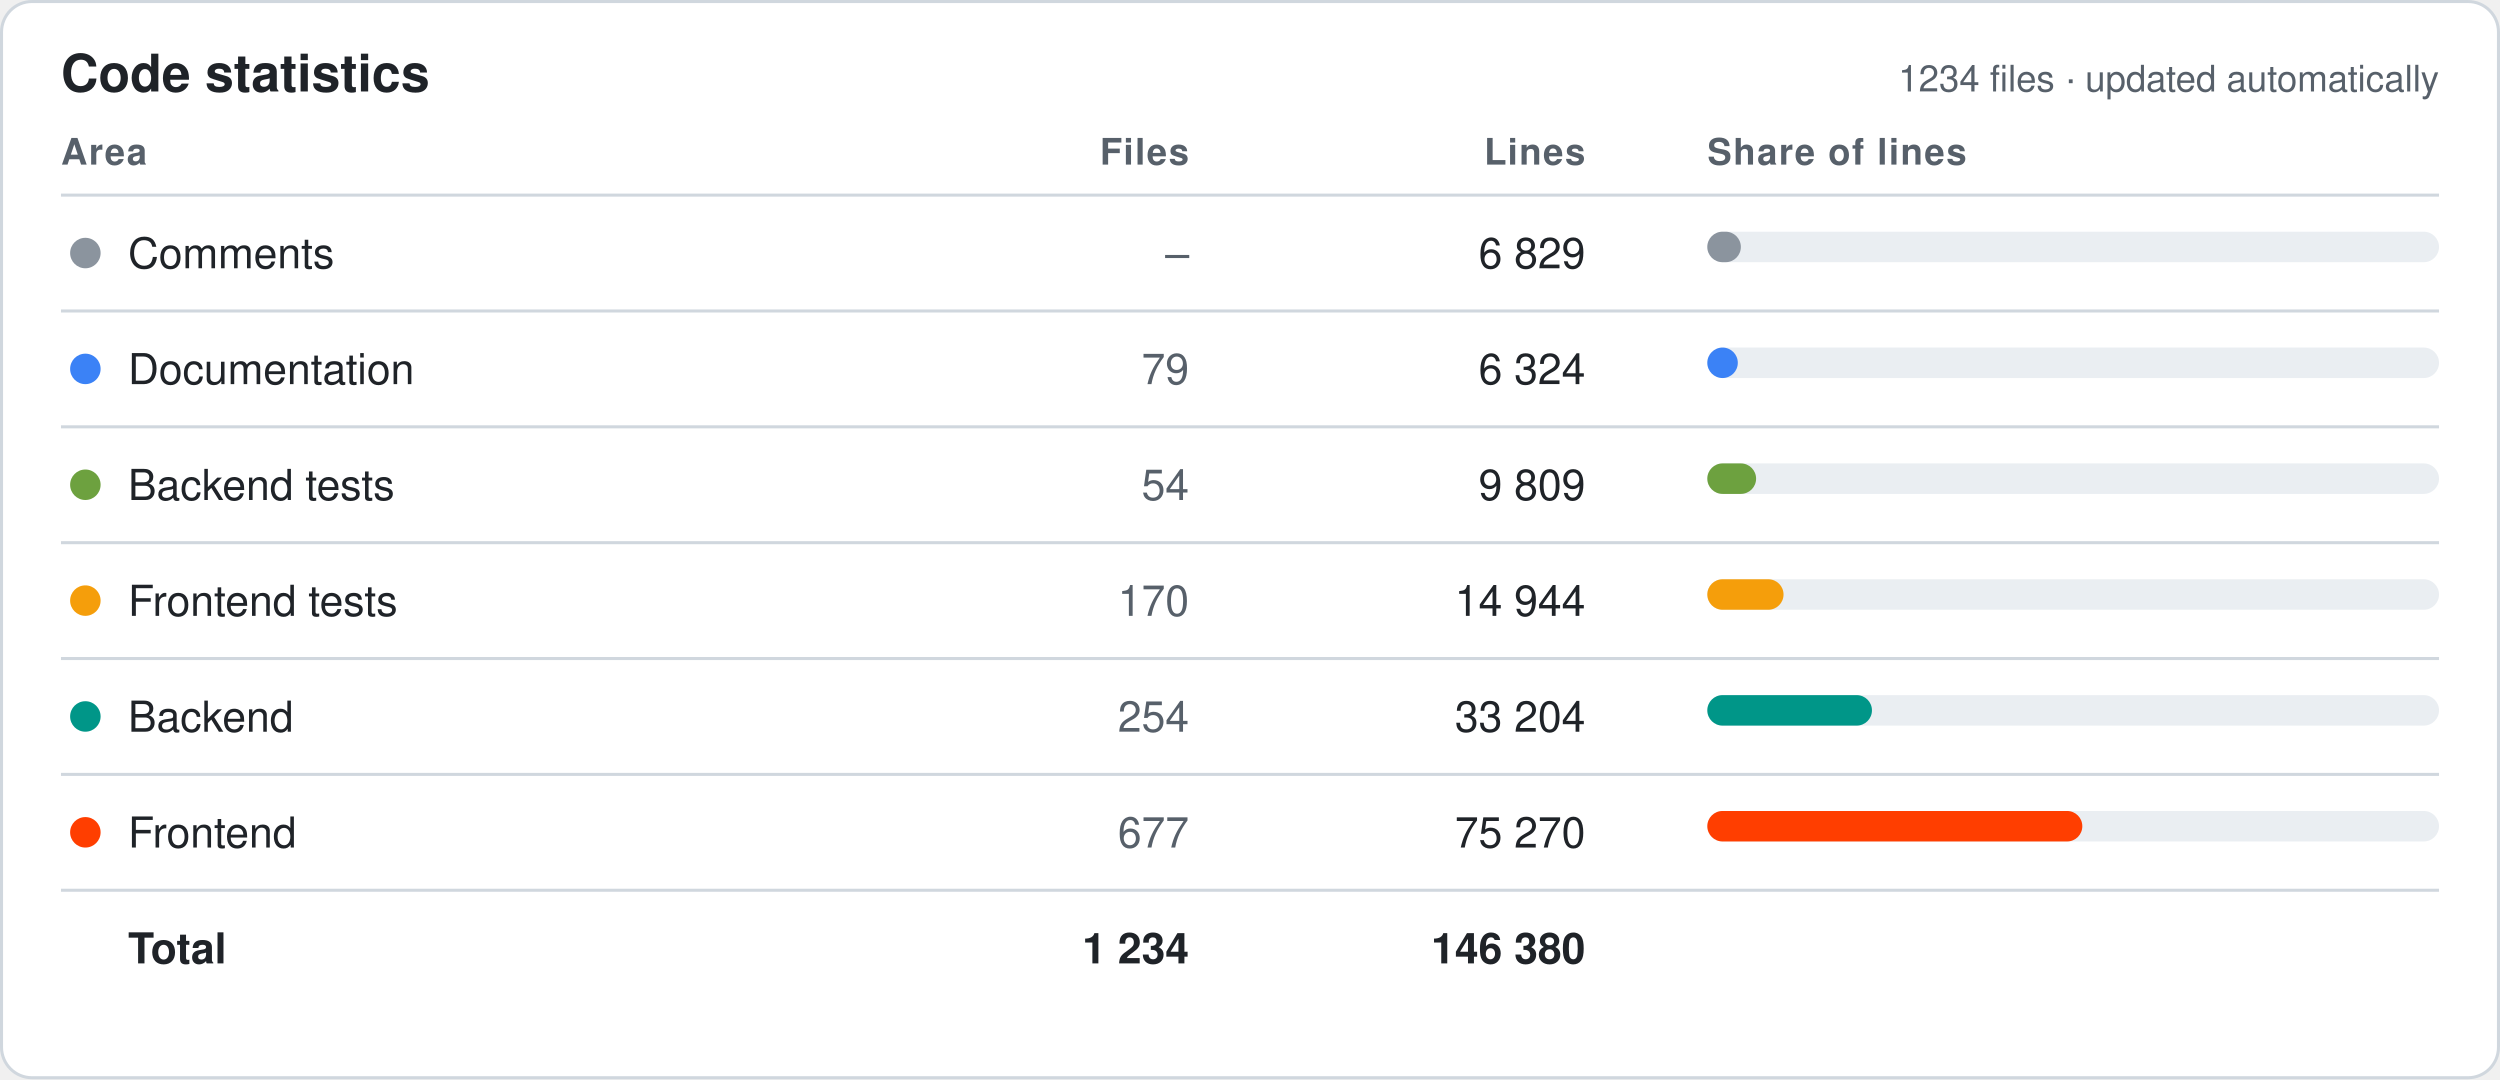
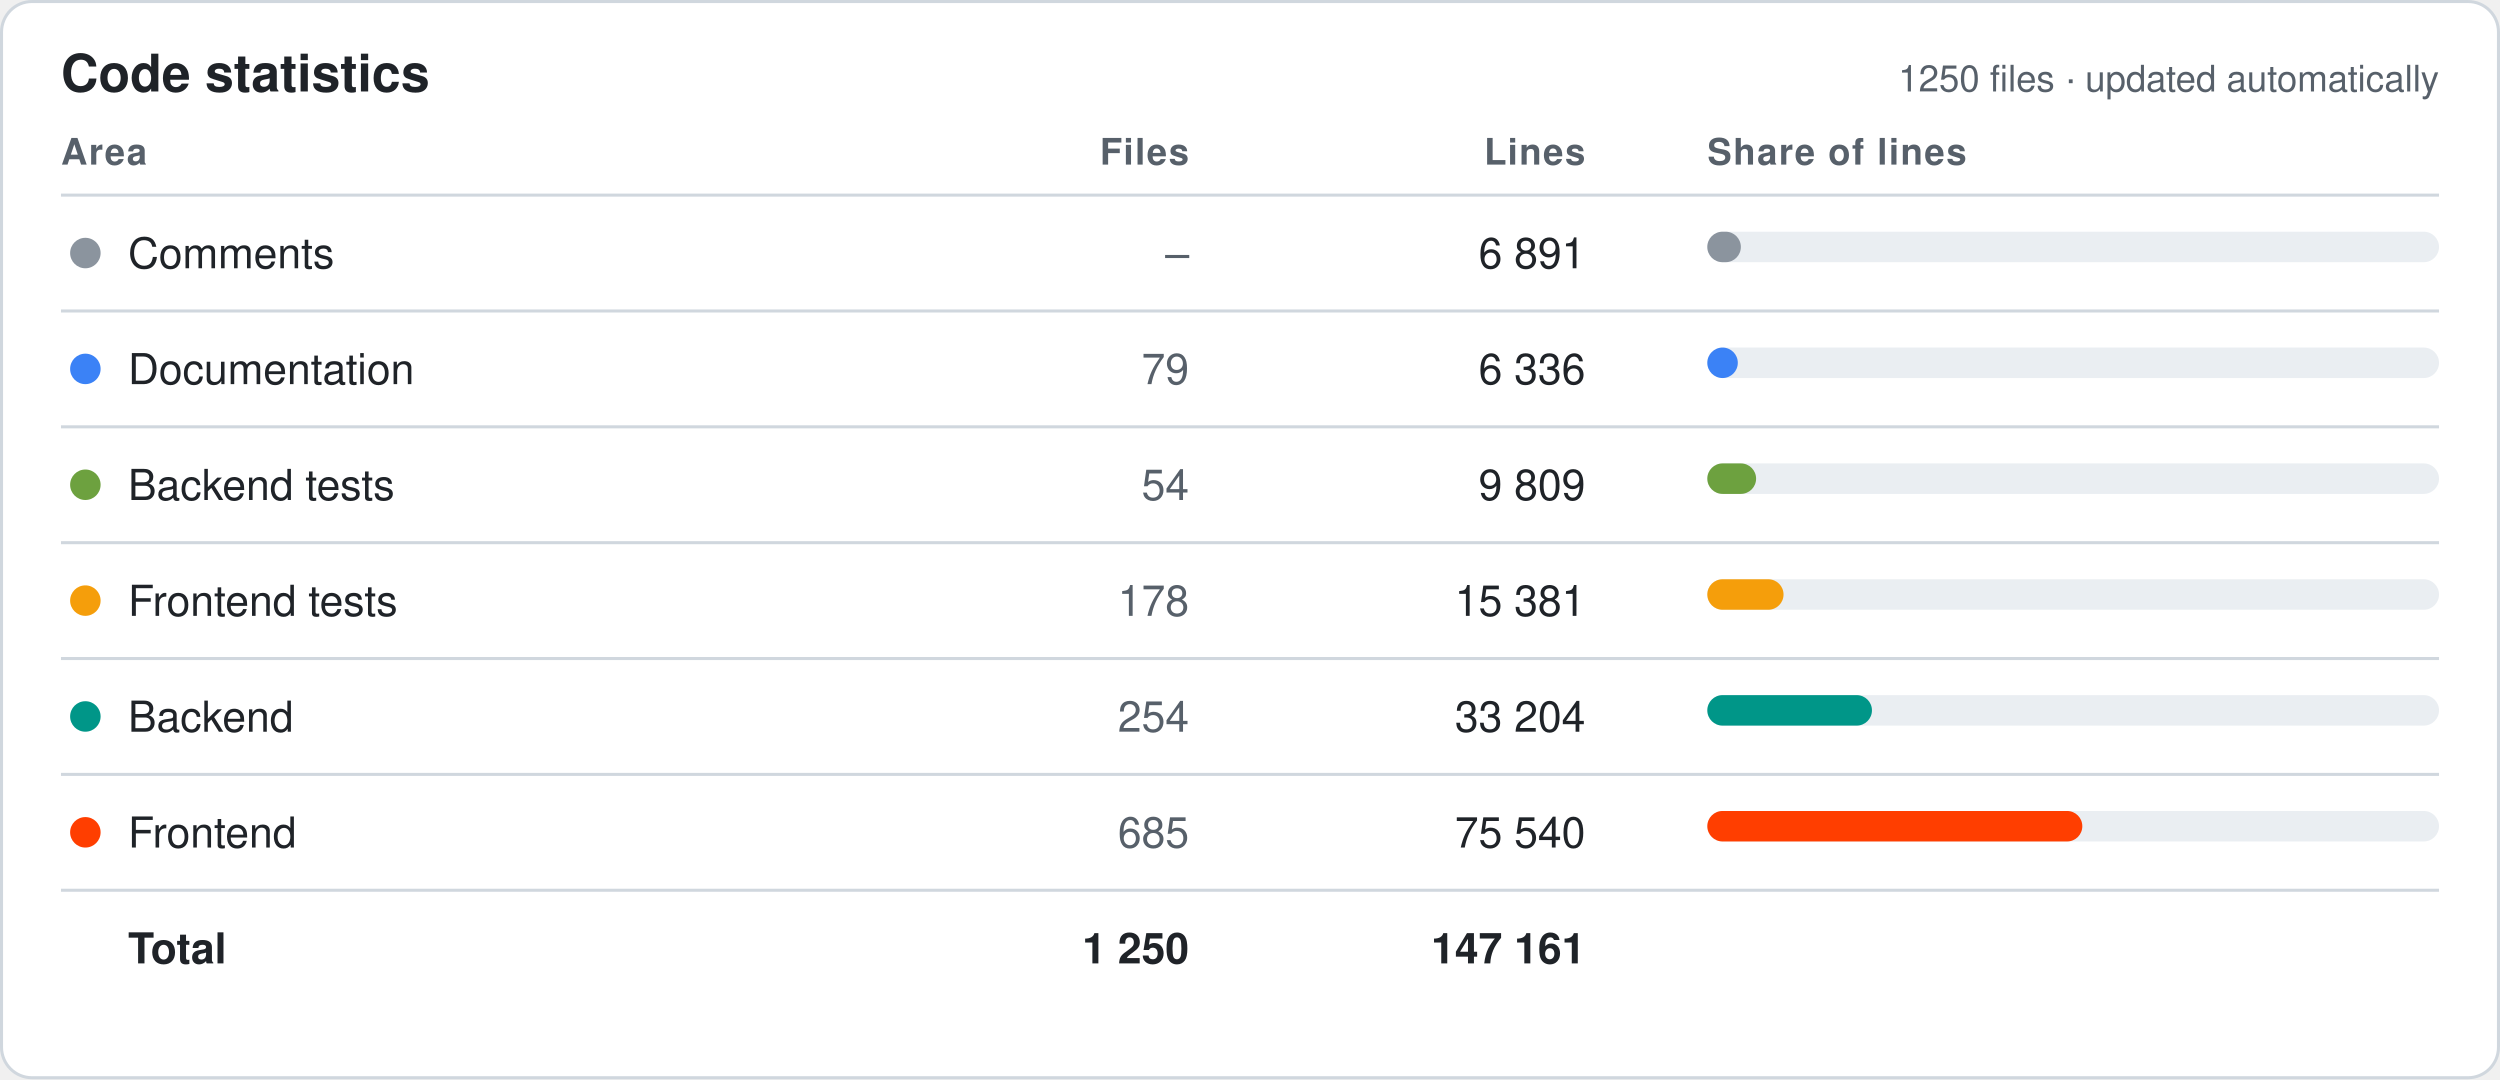
<svg xmlns="http://www.w3.org/2000/svg" width="820" height="354" viewBox="0 0 820 354" font-family="-apple-system,Segoe UI,Helvetica,Arial,sans-serif">
  <style>.bg{fill:#fff;stroke:#d0d7de}.hd{fill:#57606a;font-size:12px;font-weight:600;text-transform:uppercase;letter-spacing:.04em}.tx{fill:#1f2328;font-size:14px}.mu{fill:#57606a;font-size:14px}.tt{fill:#1f2328;font-size:14px;font-weight:700}.ln{stroke:#d0d7de}.ti{fill:#1f2328;font-size:17px;font-weight:700}.tr{fill:#eaeef2}@media (prefers-color-scheme:dark){.bg{fill:#0d1117;stroke:#30363d}.hd,.mu{fill:#8b949e}.tx,.tt,.ti{fill:#e6edf3}.ln{stroke:#30363d}.tr{fill:#21262d}}</style>
  <rect class="bg" x=".5" y=".5" width="819" height="353" rx="10" />
  <text class="ti" x="20" y="30">Code statistics</text>
-   <text class="mu" x="800" y="30" text-anchor="end" style="font-size:12px">1234 files · updated automatically</text>
+   <text class="mu" x="800" y="30" text-anchor="end" style="font-size:12px">1250 files · updated automatically</text>
  <text class="hd" x="20" y="54" text-anchor="start">Area</text>
  <text class="hd" x="390" y="54" text-anchor="end">Files</text>
  <text class="hd" x="520" y="54" text-anchor="end">Lines</text>
  <text class="hd" x="560" y="54" text-anchor="start">Share of lines</text>
  <line class="ln" x1="20" x2="800" y1="64" y2="64" />
  <circle cx="28" cy="83.0" r="5" fill="#8B949E" />
  <text class="tx" x="42" y="88.0">Comments</text>
  <text class="mu" x="390" y="88.0" text-anchor="end">–</text>
-   <text class="tx" x="520" y="88.0" text-anchor="end">6 829</text>
+   <text class="tx" x="520" y="88.0" text-anchor="end">6 891</text>
  <rect class="tr" x="560" y="76.0" width="240" height="10" rx="5" />
  <rect x="560" y="76.0" width="11" height="10" rx="5" fill="#8B949E" />
  <line class="ln" x1="20" x2="800" y1="102" y2="102" />
  <circle cx="28" cy="121.0" r="5" fill="#3B82F6" />
  <text class="tx" x="42" y="126.0">Documentation</text>
  <text class="mu" x="390" y="126.0" text-anchor="end">79</text>
-   <text class="tx" x="520" y="126.0" text-anchor="end">6 324</text>
+   <text class="tx" x="520" y="126.0" text-anchor="end">6 336</text>
  <rect class="tr" x="560" y="114.0" width="240" height="10" rx="5" />
  <rect x="560" y="114.0" width="10" height="10" rx="5" fill="#3B82F6" />
  <line class="ln" x1="20" x2="800" y1="140" y2="140" />
  <circle cx="28" cy="159.0" r="5" fill="#6DA13F" />
  <text class="tx" x="42" y="164.0">Backend tests</text>
  <text class="mu" x="390" y="164.0" text-anchor="end">54</text>
  <text class="tx" x="520" y="164.0" text-anchor="end">9 809</text>
  <rect class="tr" x="560" y="152.0" width="240" height="10" rx="5" />
  <rect x="560" y="152.0" width="16" height="10" rx="5" fill="#6DA13F" />
  <line class="ln" x1="20" x2="800" y1="178" y2="178" />
  <circle cx="28" cy="197.0" r="5" fill="#F59E0B" />
  <text class="tx" x="42" y="202.0">Frontend tests</text>
-   <text class="mu" x="390" y="202.0" text-anchor="end">170</text>
-   <text class="tx" x="520" y="202.0" text-anchor="end">14 944</text>
+   <text class="mu" x="390" y="202.0" text-anchor="end">178</text>
+   <text class="tx" x="520" y="202.0" text-anchor="end">15 381</text>
  <rect class="tr" x="560" y="190.0" width="240" height="10" rx="5" />
  <rect x="560" y="190.0" width="25" height="10" rx="5" fill="#F59E0B" />
  <line class="ln" x1="20" x2="800" y1="216" y2="216" />
  <circle cx="28" cy="235.0" r="5" fill="#009688" />
  <text class="tx" x="42" y="240.0">Backend</text>
  <text class="mu" x="390" y="240.0" text-anchor="end">254</text>
  <text class="tx" x="520" y="240.0" text-anchor="end">33 204</text>
  <rect class="tr" x="560" y="228.0" width="240" height="10" rx="5" />
  <rect x="560" y="228.0" width="54" height="10" rx="5" fill="#009688" />
  <line class="ln" x1="20" x2="800" y1="254" y2="254" />
  <circle cx="28" cy="273.0" r="5" fill="#FF3E00" />
  <text class="tx" x="42" y="278.0">Frontend</text>
-   <text class="mu" x="390" y="278.0" text-anchor="end">677</text>
-   <text class="tx" x="520" y="278.0" text-anchor="end">75 270</text>
+   <text class="mu" x="390" y="278.0" text-anchor="end">685</text>
+   <text class="tx" x="520" y="278.0" text-anchor="end">75 540</text>
  <rect class="tr" x="560" y="266.0" width="240" height="10" rx="5" />
  <rect x="560" y="266.0" width="123" height="10" rx="5" fill="#FF3E00" />
  <line class="ln" x1="20" x2="800" y1="292" y2="292" />
  <text class="tt" x="42" y="316.0">Total</text>
-   <text class="tt" x="390" y="316.0" text-anchor="end">1 234</text>
-   <text class="tt" x="520" y="316.0" text-anchor="end">146 380</text>
+   <text class="tt" x="390" y="316.0" text-anchor="end">1 250</text>
+   <text class="tt" x="520" y="316.0" text-anchor="end">147 161</text>
</svg>
